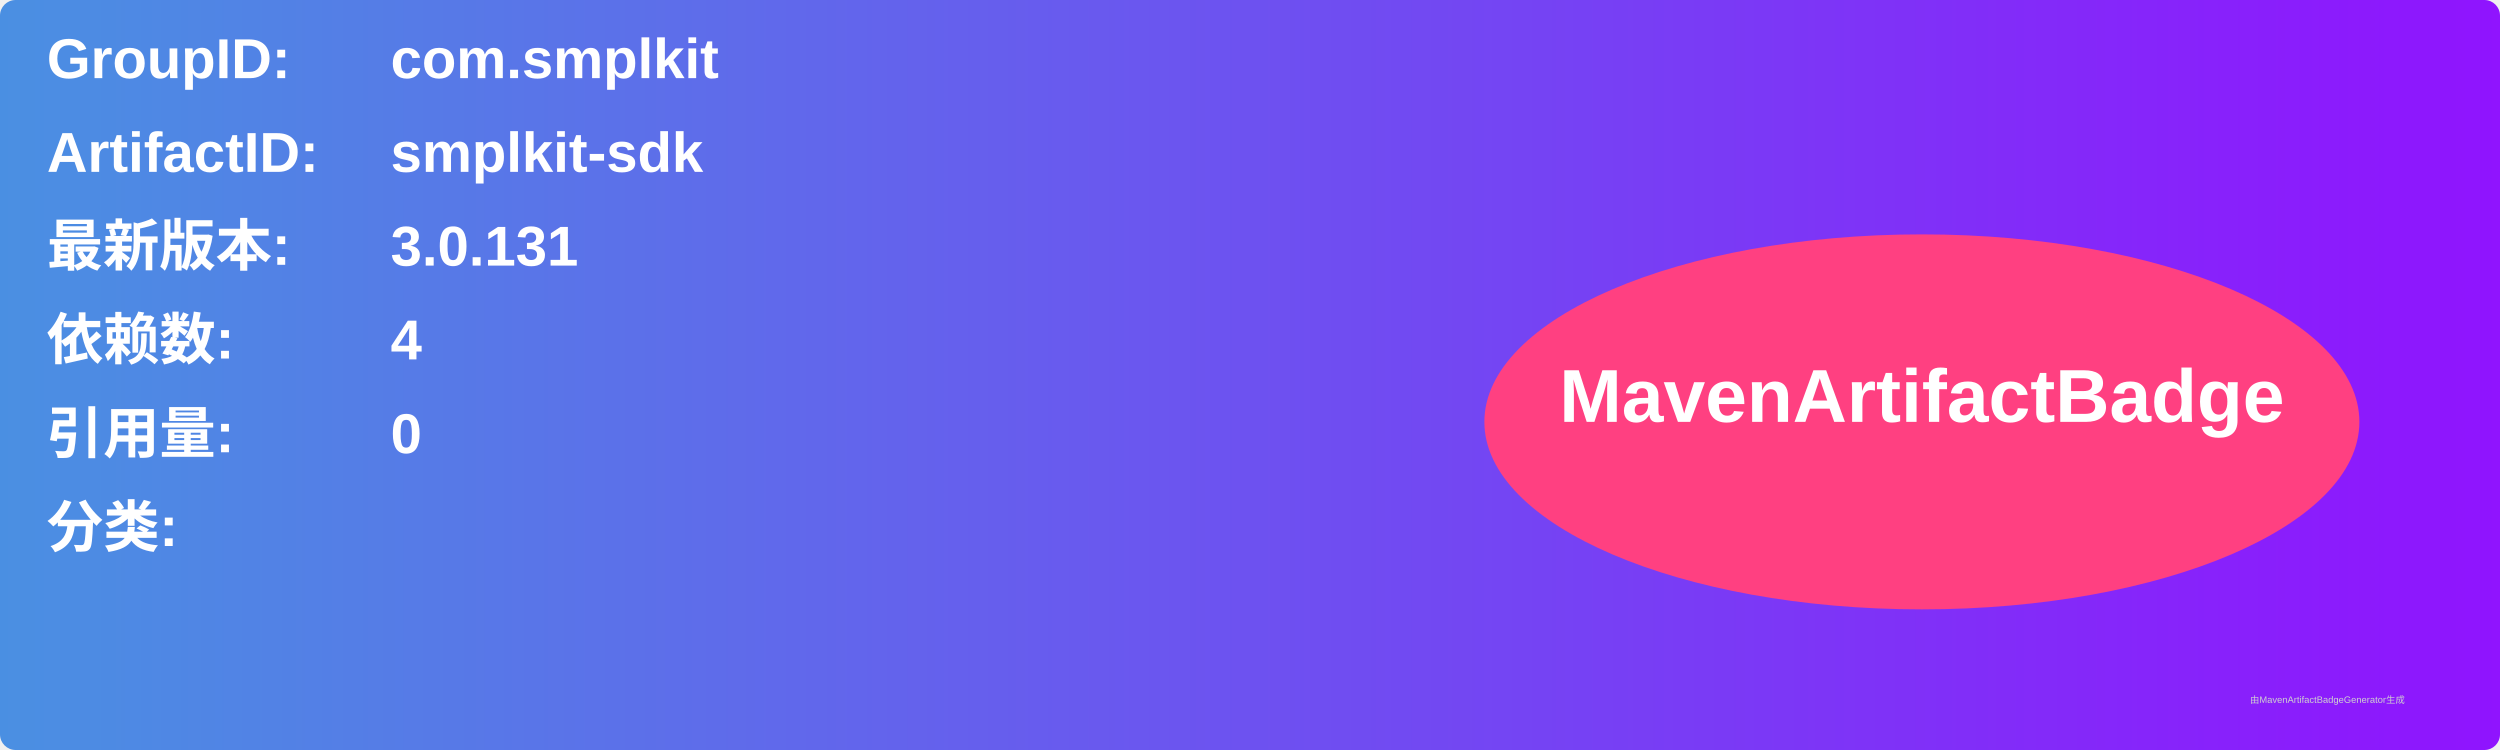
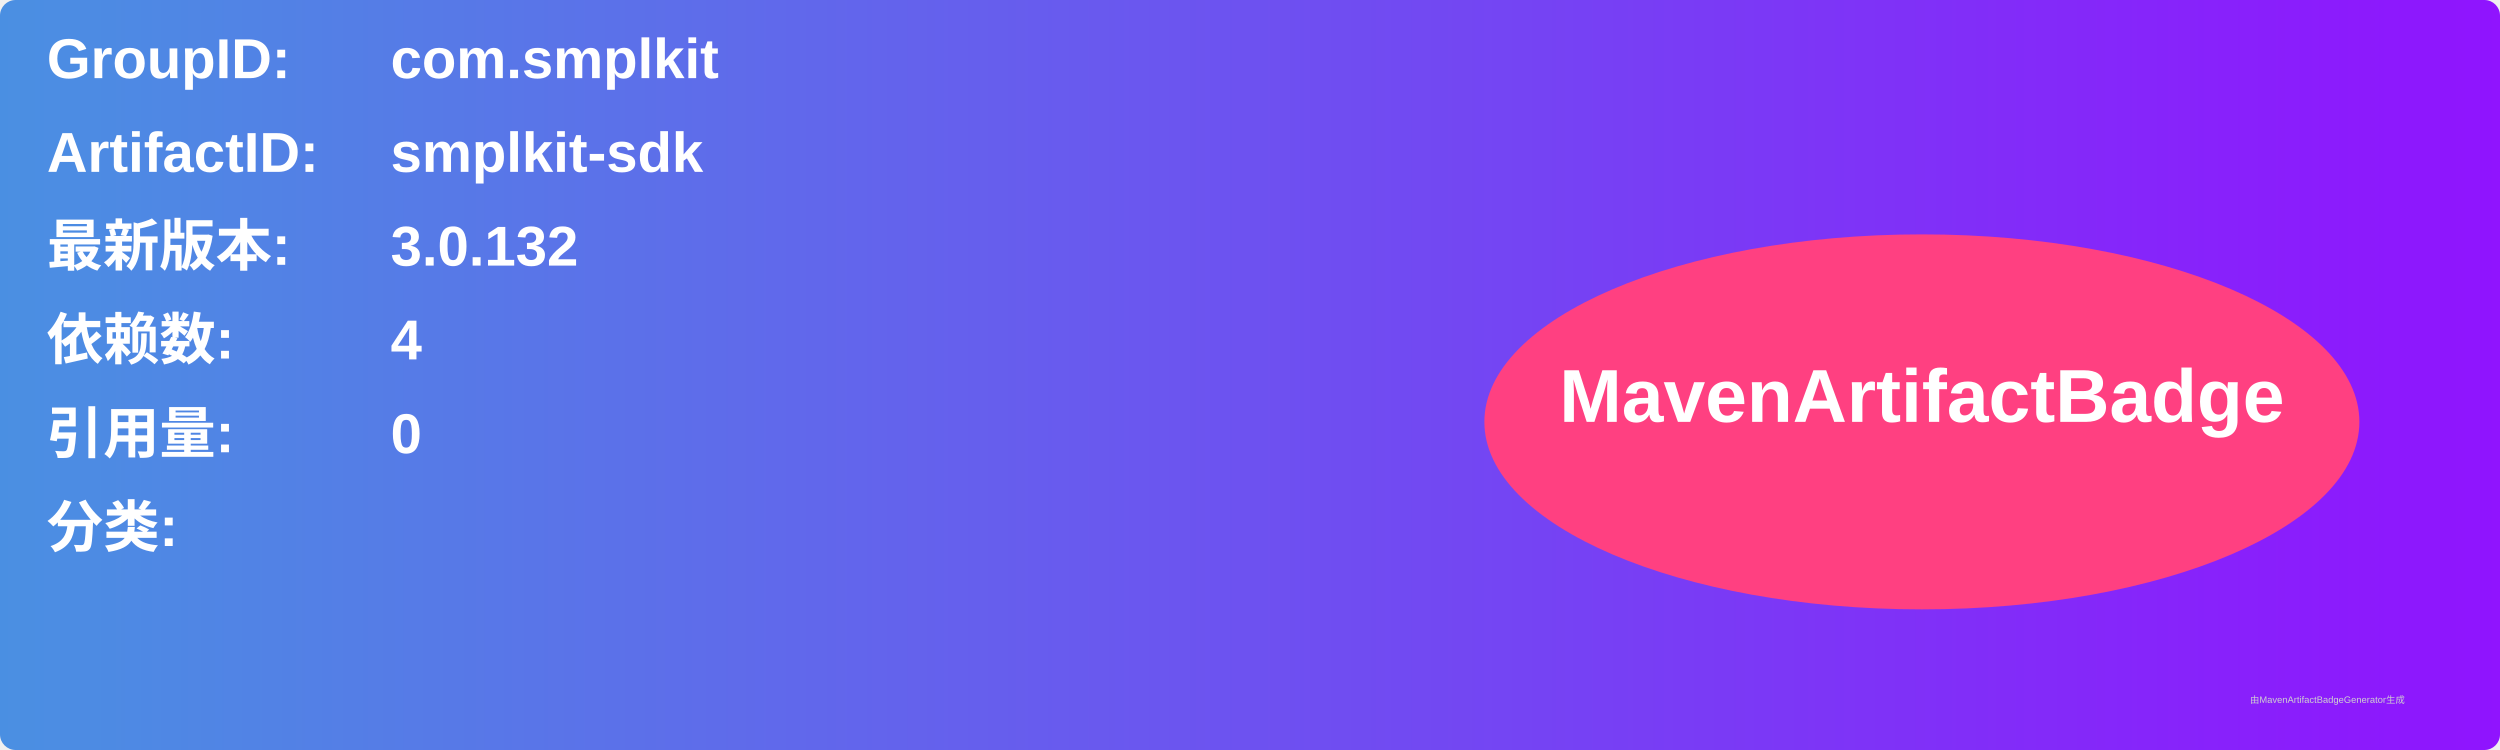
<svg xmlns="http://www.w3.org/2000/svg" width="800" height="240" viewBox="0 0 800 240">
  <linearGradient id="grad" x1="0%" y1="0%" x2="100%" y2="0%">
    <stop offset="0%" stop-color="#4a90e2" />
    <stop offset="100%" stop-color="#9013fe" />
  </linearGradient>
  <rect width="100%" height="100%" rx="5" ry="5" fill="url(#grad)" />
  <g transform="translate(15, 15)">
    <text x="0" y="10" font-family="Arial" font-size="18" fill="white" font-weight="bold" width="260">GroupID:</text>
    <text x="110" y="10" font-family="Arial" font-size="18" fill="white" font-weight="bold" width="460">com.smplkit</text>
    <text x="0" y="40" font-family="Arial" font-size="18" fill="white" font-weight="bold" width="260">ArtifactID:</text>
    <text x="110" y="40" font-family="Arial" font-size="18" fill="white" font-weight="bold" width="460">smplkit-sdk</text>
    <text x="0" y="70" font-family="Arial" font-size="18" fill="white" font-weight="bold">最新版本:</text>
    <text x="110" y="70" font-family="Arial" font-size="18" fill="white" font-weight="bold">
-       <tspan font-weight="bold">3.0.131</tspan>
+       <tspan font-weight="bold">3.0.132</tspan>
    </text>
    <text x="0" y="100" font-family="Arial" font-size="18" fill="white" font-weight="bold">依赖数: </text>
    <text x="110" y="100" font-family="Arial" font-size="18" fill="white">
      <tspan font-weight="bold">4</tspan>
    </text>
    <text x="0" y="130" font-family="Arial" font-size="18" fill="white" font-weight="bold">引用量: </text>
    <text x="110" y="130" font-family="Arial" font-size="18" fill="white">
      <tspan font-weight="bold">0</tspan>
    </text>
    <text x="0" y="160" font-family="Arial" font-size="18" fill="white" font-weight="bold">分类:</text>
    <text x="10" y="190" font-family="Arial" font-size="10" fill="white">
      <tspan font-weight="bold" />
    </text>
    <ellipse cx="600" cy="120" rx="140" ry="60" fill="#ff4081" />
    <text x="600" y="120" text-anchor="middle" font-family="Arial" font-size="24" fill="white" font-weight="bold">MavenArtifactBadge</text>
  </g>
  <text x="720" y="225" font-family="Arial" font-size="3" fill="#d0d0d0">由MavenArtifactBadgeGenerator生成</text>
</svg>
